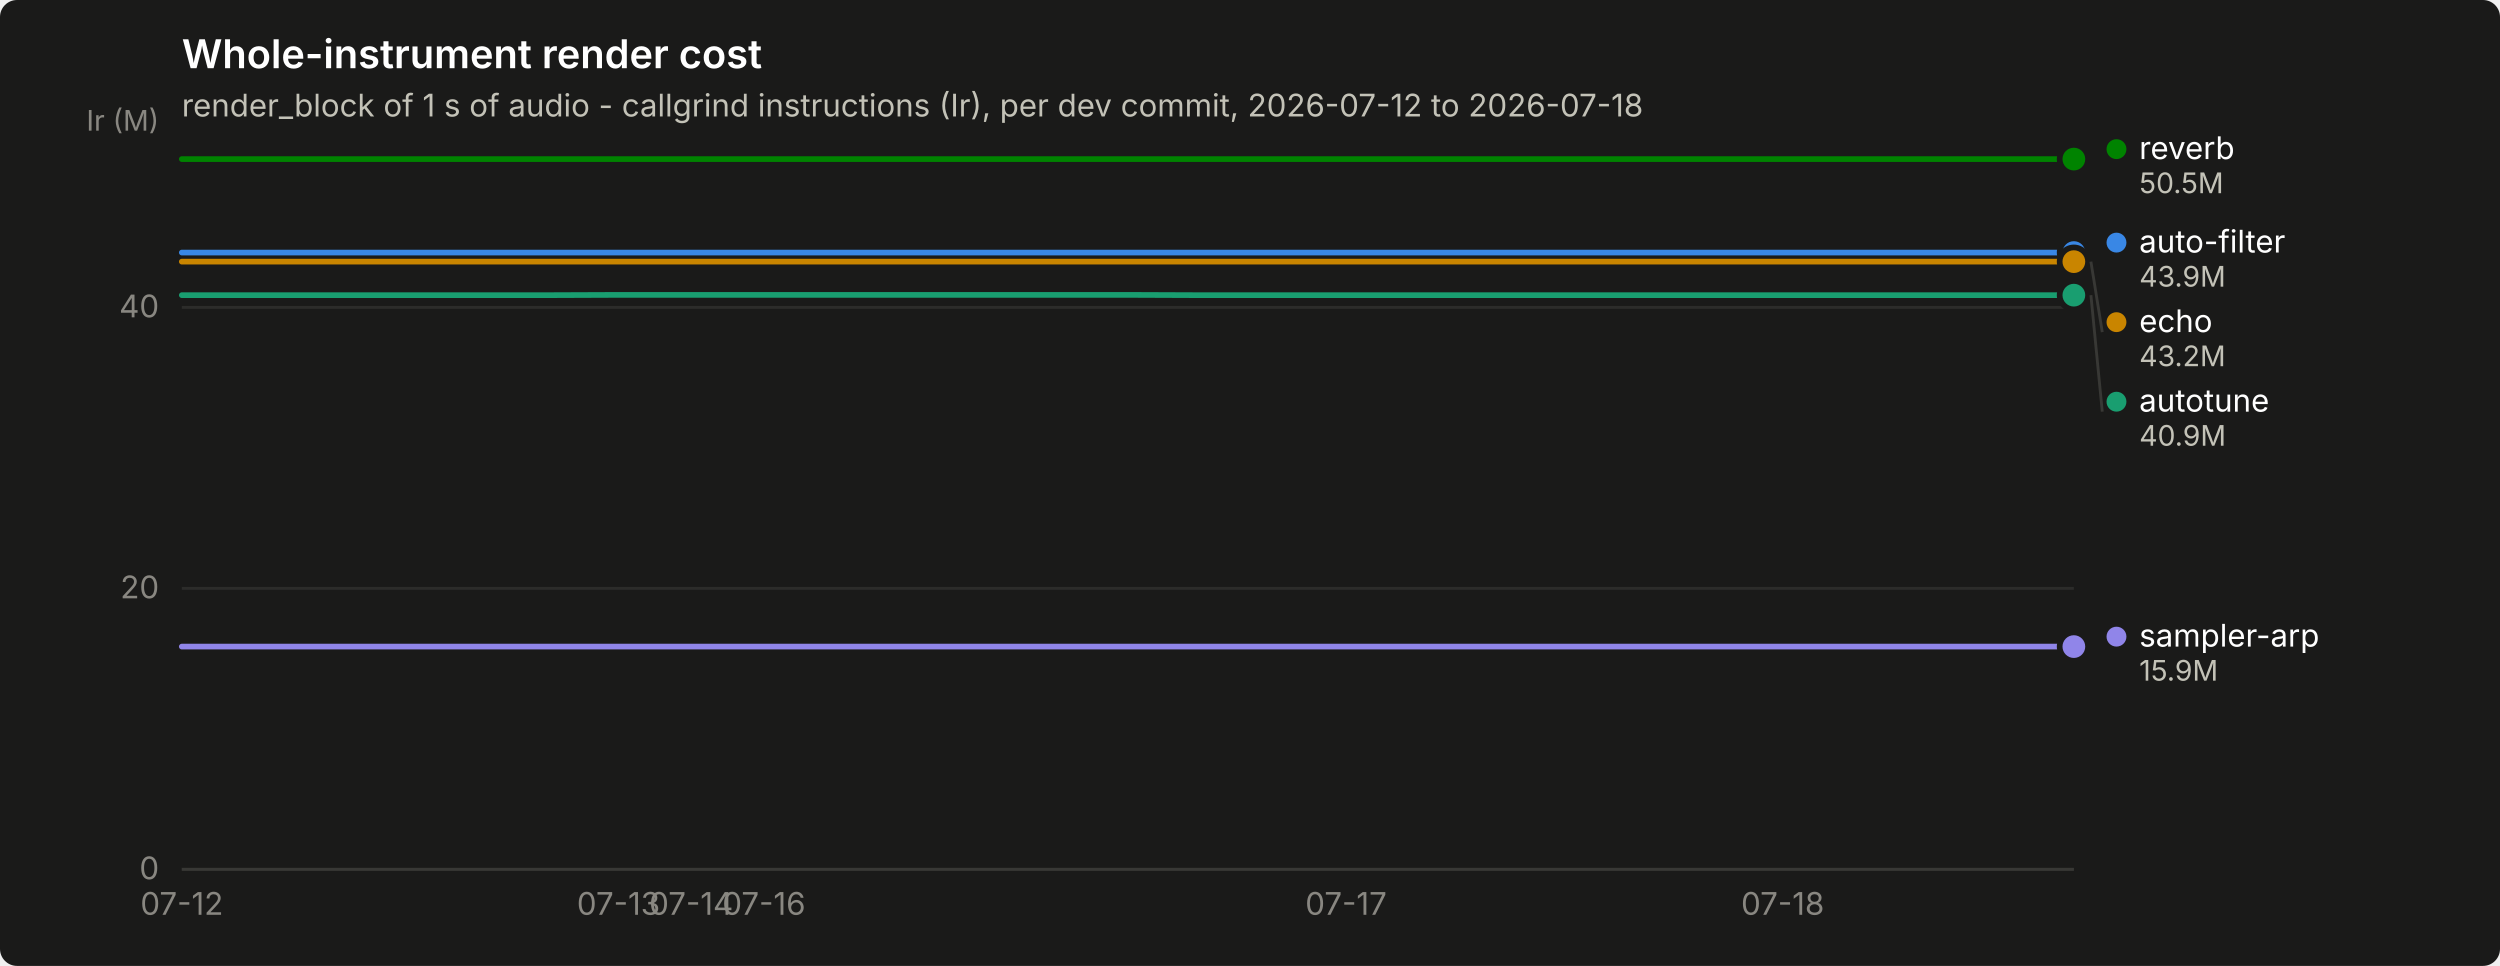
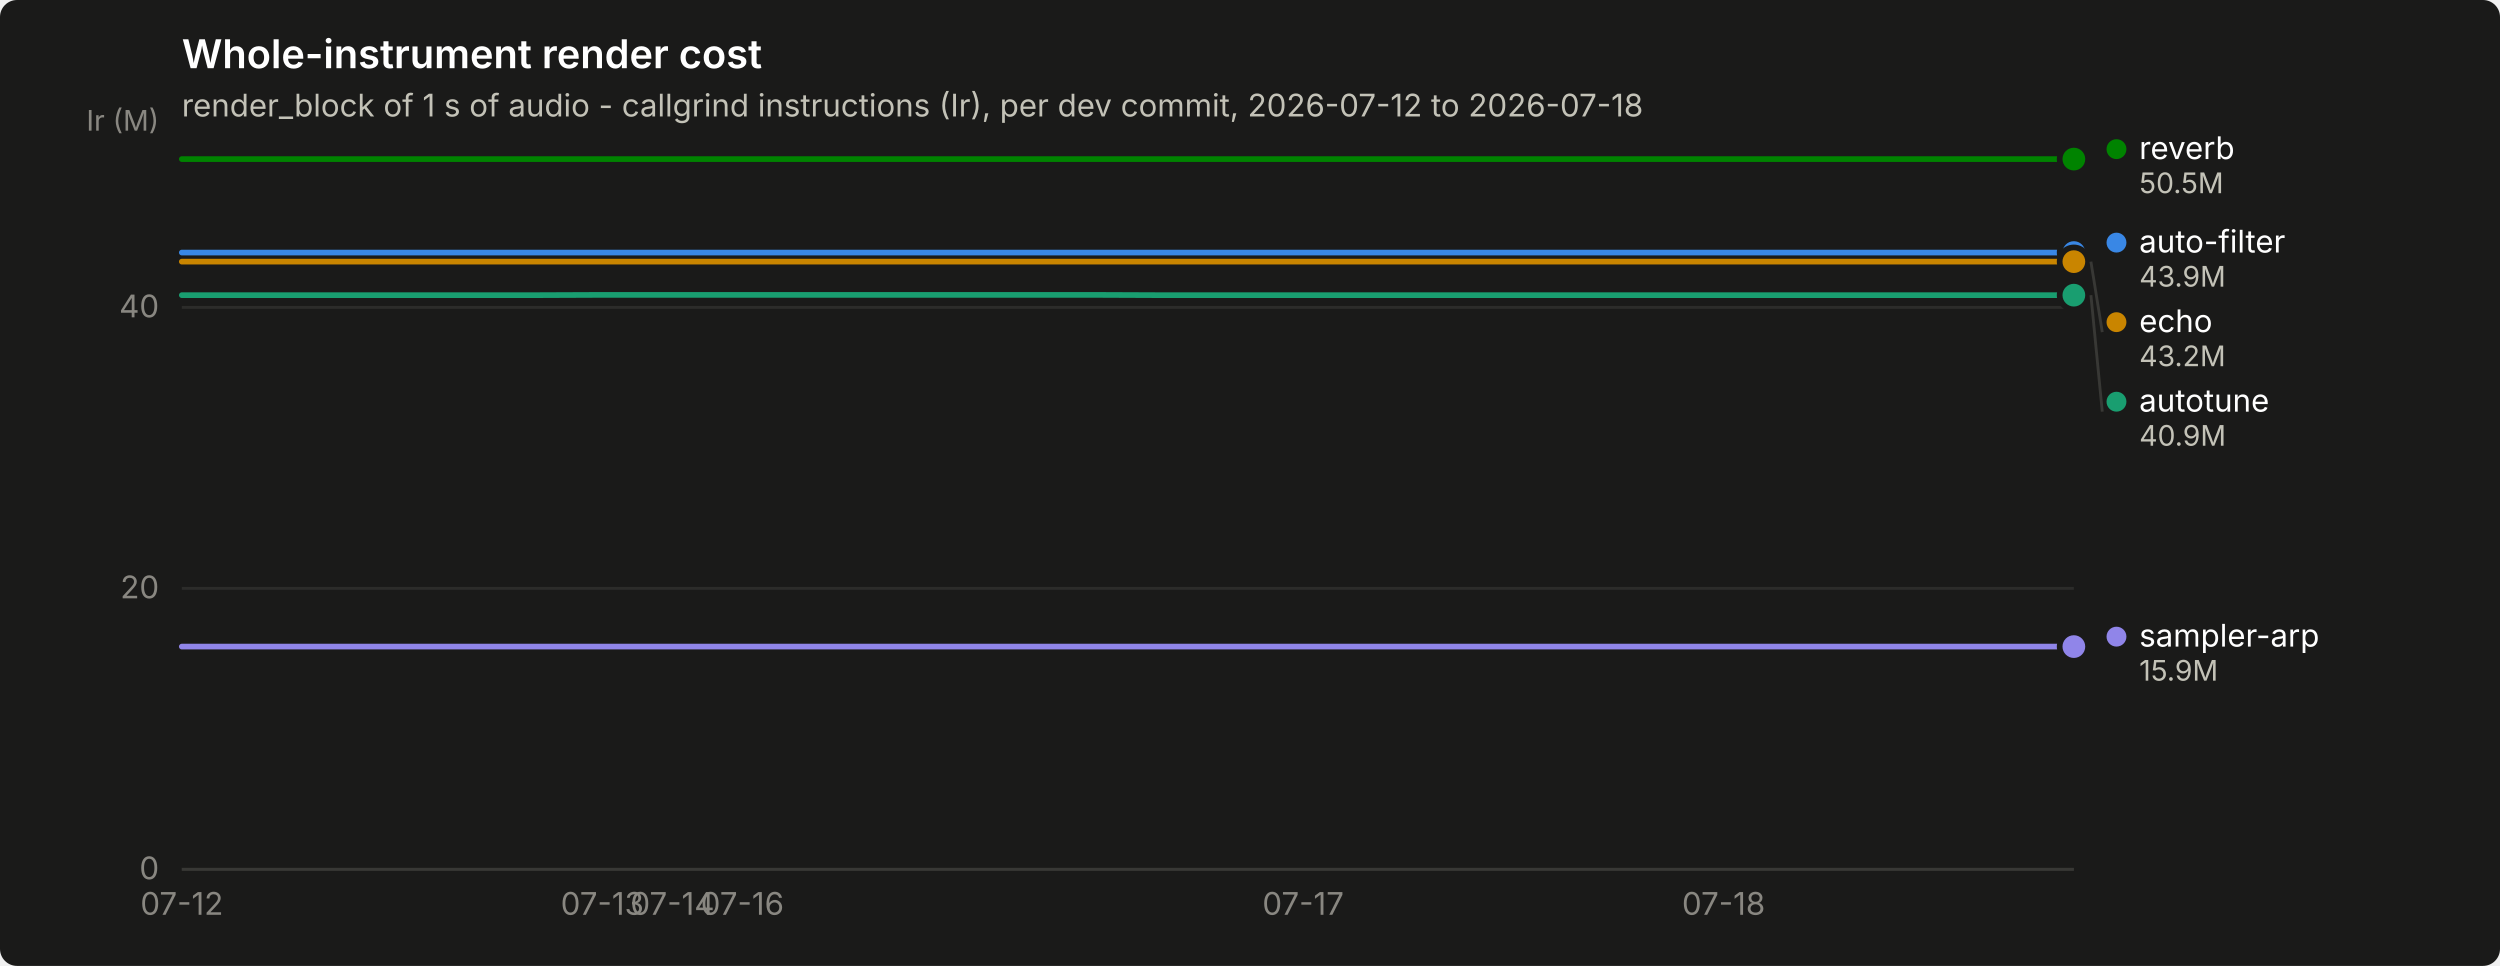
<svg xmlns="http://www.w3.org/2000/svg" width="880" height="340" viewBox="0 0 880 340" role="img" aria-label="Whole-instrument render cost">
  <rect width="880" height="340" rx="6" fill="#1a1a19" />
  <text x="64" y="24" font-family="system-ui, -apple-system, &quot;Segoe UI&quot;, sans-serif" font-size="14" font-weight="600" fill="#ffffff">Whole-instrument render cost</text>
  <text x="64" y="41" font-family="system-ui, -apple-system, &quot;Segoe UI&quot;, sans-serif" font-size="11" fill="#c3c2b7">render_block of 1 s of audio - callgrind instructions (Ir), per dev commit, 2026-07-12 to 2026-07-18</text>
  <line x1="64" y1="306.0" x2="730" y2="306.0" stroke="#2c2c2a" stroke-width="1" />
  <text x="56" y="309.5" text-anchor="end" font-family="system-ui, -apple-system, &quot;Segoe UI&quot;, sans-serif" font-size="11" style="font-variant-numeric: tabular-nums" fill="#898781">0</text>
  <line x1="64" y1="207.1" x2="730" y2="207.1" stroke="#2c2c2a" stroke-width="1" />
  <text x="56" y="210.6" text-anchor="end" font-family="system-ui, -apple-system, &quot;Segoe UI&quot;, sans-serif" font-size="11" style="font-variant-numeric: tabular-nums" fill="#898781">20</text>
  <line x1="64" y1="108.2" x2="730" y2="108.2" stroke="#2c2c2a" stroke-width="1" />
  <text x="56" y="111.7" text-anchor="end" font-family="system-ui, -apple-system, &quot;Segoe UI&quot;, sans-serif" font-size="11" style="font-variant-numeric: tabular-nums" fill="#898781">40</text>
  <text x="56" y="46" text-anchor="end" font-family="system-ui, -apple-system, &quot;Segoe UI&quot;, sans-serif" font-size="10" fill="#898781">Ir (M)</text>
  <line x1="64" y1="306" x2="730" y2="306" stroke="#383835" stroke-width="1" />
  <text x="64.0" y="322" text-anchor="middle" font-family="system-ui, -apple-system, &quot;Segoe UI&quot;, sans-serif" font-size="11" style="font-variant-numeric: tabular-nums" fill="#898781">07-12</text>
-   <text x="217.7" y="322" text-anchor="middle" font-family="system-ui, -apple-system, &quot;Segoe UI&quot;, sans-serif" font-size="11" style="font-variant-numeric: tabular-nums" fill="#898781">07-13</text>
-   <text x="243.3" y="322" text-anchor="middle" font-family="system-ui, -apple-system, &quot;Segoe UI&quot;, sans-serif" font-size="11" style="font-variant-numeric: tabular-nums" fill="#898781">07-14</text>
-   <text x="268.9" y="322" text-anchor="middle" font-family="system-ui, -apple-system, &quot;Segoe UI&quot;, sans-serif" font-size="11" style="font-variant-numeric: tabular-nums" fill="#898781">07-16</text>
-   <text x="473.8" y="322" text-anchor="middle" font-family="system-ui, -apple-system, &quot;Segoe UI&quot;, sans-serif" font-size="11" style="font-variant-numeric: tabular-nums" fill="#898781">07-17</text>
-   <text x="627.5" y="322" text-anchor="middle" font-family="system-ui, -apple-system, &quot;Segoe UI&quot;, sans-serif" font-size="11" style="font-variant-numeric: tabular-nums" fill="#898781">07-18</text>
-   <path d="M64.0,88.9 L89.6,88.9 L115.2,88.9 L140.8,88.9 L166.5,88.9 L192.1,88.9 L217.7,88.9 L243.3,88.9 L268.9,88.9 L294.5,88.9 L320.2,88.9 L345.8,88.9 L371.4,88.9 L397.0,88.9 L422.6,88.9 L448.2,88.9 L473.8,88.9 L499.5,88.9 L525.1,88.9 L550.7,88.9 L576.3,88.9 L601.9,88.9 L627.5,88.9 L653.2,88.9 L678.8,88.9 L704.4,88.9 L730.0,88.9" fill="none" stroke="#3987e5" stroke-width="2" stroke-linejoin="round" stroke-linecap="round" />
+   <text x="212.0" y="322" text-anchor="middle" font-family="system-ui, -apple-system, &quot;Segoe UI&quot;, sans-serif" font-size="11" style="font-variant-numeric: tabular-nums" fill="#898781">07-13</text>
+   <text x="236.7" y="322" text-anchor="middle" font-family="system-ui, -apple-system, &quot;Segoe UI&quot;, sans-serif" font-size="11" style="font-variant-numeric: tabular-nums" fill="#898781">07-14</text>
+   <text x="261.3" y="322" text-anchor="middle" font-family="system-ui, -apple-system, &quot;Segoe UI&quot;, sans-serif" font-size="11" style="font-variant-numeric: tabular-nums" fill="#898781">07-16</text>
+   <text x="458.7" y="322" text-anchor="middle" font-family="system-ui, -apple-system, &quot;Segoe UI&quot;, sans-serif" font-size="11" style="font-variant-numeric: tabular-nums" fill="#898781">07-17</text>
+   <text x="606.7" y="322" text-anchor="middle" font-family="system-ui, -apple-system, &quot;Segoe UI&quot;, sans-serif" font-size="11" style="font-variant-numeric: tabular-nums" fill="#898781">07-18</text>
+   <path d="M64.0,88.9 L88.7,88.9 L113.3,88.9 L138.0,88.9 L162.7,88.9 L187.3,88.9 L212.0,88.9 L236.7,88.9 L261.3,88.9 L286.0,88.9 L310.7,88.9 L335.3,88.9 L360.0,88.9 L384.7,88.9 L409.3,88.9 L434.0,88.9 L458.7,88.9 L483.3,88.9 L508.0,88.9 L532.7,88.9 L557.3,88.9 L582.0,88.9 L606.7,88.9 L631.3,88.9 L656.0,88.9 L680.7,88.9 L705.3,88.9 L730.0,88.9" fill="none" stroke="#3987e5" stroke-width="2" stroke-linejoin="round" stroke-linecap="round" />
  <circle cx="730.0" cy="88.9" r="6" fill="#1a1a19" />
  <circle cx="730.0" cy="88.9" r="4" fill="#3987e5" />
-   <path d="M64.0,103.9 L89.6,103.9 L115.2,103.9 L140.8,103.9 L166.5,103.9 L192.1,103.9 L217.7,103.8 L243.3,103.8 L268.9,103.8 L294.5,103.8 L320.2,103.8 L345.8,103.8 L371.4,103.8 L397.0,103.8 L422.6,103.9 L448.2,103.9 L473.8,103.9 L499.5,103.9 L525.1,103.9 L550.7,103.9 L576.3,103.9 L601.9,103.9 L627.5,103.9 L653.2,103.9 L678.8,103.9 L704.4,103.9 L730.0,103.9" fill="none" stroke="#199e70" stroke-width="2" stroke-linejoin="round" stroke-linecap="round" />
+   <path d="M64.0,103.9 L88.7,103.9 L113.3,103.9 L138.0,103.9 L162.7,103.9 L187.3,103.9 L212.0,103.8 L236.7,103.8 L261.3,103.8 L286.0,103.8 L310.7,103.8 L335.3,103.8 L360.0,103.8 L384.7,103.8 L409.3,103.9 L434.0,103.9 L458.7,103.9 L483.3,103.9 L508.0,103.9 L532.7,103.9 L557.3,103.9 L582.0,103.9 L606.7,103.9 L631.3,103.9 L656.0,103.9 L680.7,103.9 L705.3,103.9 L730.0,103.9" fill="none" stroke="#199e70" stroke-width="2" stroke-linejoin="round" stroke-linecap="round" />
  <circle cx="730.0" cy="103.9" r="6" fill="#1a1a19" />
  <circle cx="730.0" cy="103.9" r="4" fill="#199e70" />
-   <path d="M64.0,92.1 L89.6,92.1 L115.2,92.1 L140.8,92.1 L166.5,92.1 L192.1,92.1 L217.7,92.1 L243.3,92.1 L268.9,92.1 L294.5,92.1 L320.2,92.1 L345.8,92.1 L371.4,92.1 L397.0,92.1 L422.6,92.1 L448.2,92.1 L473.8,92.1 L499.5,92.1 L525.1,92.1 L550.7,92.1 L576.3,92.1 L601.9,92.1 L627.5,92.1 L653.2,92.1 L678.8,92.1 L704.4,92.1 L730.0,92.1" fill="none" stroke="#c98500" stroke-width="2" stroke-linejoin="round" stroke-linecap="round" />
+   <path d="M64.0,92.1 L88.7,92.1 L113.3,92.1 L138.0,92.1 L162.7,92.1 L187.3,92.1 L212.0,92.1 L236.7,92.1 L261.3,92.1 L286.0,92.1 L310.7,92.1 L335.3,92.1 L360.0,92.1 L384.7,92.1 L409.3,92.1 L434.0,92.1 L458.7,92.1 L483.3,92.1 L508.0,92.1 L532.7,92.1 L557.3,92.1 L582.0,92.1 L606.7,92.1 L631.3,92.1 L656.0,92.1 L680.7,92.1 L705.3,92.1 L730.0,92.1" fill="none" stroke="#c98500" stroke-width="2" stroke-linejoin="round" stroke-linecap="round" />
  <circle cx="730.0" cy="92.1" r="6" fill="#1a1a19" />
  <circle cx="730.0" cy="92.1" r="4" fill="#c98500" />
-   <path d="M64.0,56.0 L89.6,56.0 L115.2,56.0 L140.8,56.0 L166.5,56.0 L192.1,56.0 L217.7,56.0 L243.3,56.0 L268.9,56.0 L294.5,56.0 L320.2,56.0 L345.8,56.0 L371.4,56.0 L397.0,56.0 L422.6,56.0 L448.2,56.0 L473.8,56.0 L499.5,56.0 L525.1,56.0 L550.7,56.0 L576.3,56.0 L601.9,56.0 L627.5,56.0 L653.2,56.0 L678.8,56.0 L704.4,56.0 L730.0,56.0" fill="none" stroke="#008300" stroke-width="2" stroke-linejoin="round" stroke-linecap="round" />
+   <path d="M64.0,56.0 L88.7,56.0 L113.3,56.0 L138.0,56.0 L162.7,56.0 L187.3,56.0 L212.0,56.0 L236.7,56.0 L261.3,56.0 L286.0,56.0 L310.7,56.0 L335.3,56.0 L360.0,56.0 L384.7,56.0 L409.3,56.0 L434.0,56.0 L458.7,56.0 L483.3,56.0 L508.0,56.0 L532.7,56.0 L557.3,56.0 L582.0,56.0 L606.7,56.0 L631.3,56.0 L656.0,56.0 L680.7,56.0 L705.3,56.0 L730.0,56.0" fill="none" stroke="#008300" stroke-width="2" stroke-linejoin="round" stroke-linecap="round" />
  <circle cx="730.0" cy="56.0" r="6" fill="#1a1a19" />
  <circle cx="730.0" cy="56.0" r="4" fill="#008300" />
-   <path d="M64.0,227.6 L89.6,227.6 L115.2,227.6 L140.8,227.6 L166.5,227.6 L192.1,227.6 L217.7,227.6 L243.3,227.6 L268.9,227.6 L294.5,227.6 L320.2,227.6 L345.8,227.6 L371.4,227.6 L397.0,227.6 L422.6,227.6 L448.2,227.6 L473.8,227.6 L499.5,227.6 L525.1,227.6 L550.7,227.6 L576.3,227.6 L601.9,227.6 L627.5,227.6 L653.2,227.6 L678.8,227.6 L704.4,227.6 L730.0,227.6" fill="none" stroke="#9085e9" stroke-width="2" stroke-linejoin="round" stroke-linecap="round" />
+   <path d="M64.0,227.6 L88.7,227.6 L113.3,227.6 L138.0,227.6 L162.7,227.6 L187.3,227.6 L212.0,227.6 L236.7,227.6 L261.3,227.6 L286.0,227.6 L310.7,227.6 L335.3,227.6 L360.0,227.6 L384.7,227.6 L409.3,227.6 L434.0,227.6 L458.7,227.6 L483.3,227.6 L508.0,227.6 L532.7,227.6 L557.3,227.6 L582.0,227.6 L606.7,227.6 L631.3,227.6 L656.0,227.6 L680.7,227.6 L705.3,227.6 L730.0,227.6" fill="none" stroke="#9085e9" stroke-width="2" stroke-linejoin="round" stroke-linecap="round" />
  <circle cx="730.0" cy="227.6" r="6" fill="#1a1a19" />
  <circle cx="730.0" cy="227.6" r="4" fill="#9085e9" />
  <circle cx="745.0" cy="52.5" r="3.5" fill="#008300" />
  <text x="753.0" y="56.0" font-family="system-ui, -apple-system, &quot;Segoe UI&quot;, sans-serif" font-size="11" fill="#ffffff">reverb</text>
  <text x="753.0" y="68.0" font-family="system-ui, -apple-system, &quot;Segoe UI&quot;, sans-serif" font-size="10" style="font-variant-numeric: tabular-nums" fill="#c3c2b7">50.5M</text>
  <circle cx="745.0" cy="85.4" r="3.5" fill="#3987e5" />
  <text x="753.0" y="88.9" font-family="system-ui, -apple-system, &quot;Segoe UI&quot;, sans-serif" font-size="11" fill="#ffffff">auto-filter</text>
  <text x="753.0" y="100.9" font-family="system-ui, -apple-system, &quot;Segoe UI&quot;, sans-serif" font-size="10" style="font-variant-numeric: tabular-nums" fill="#c3c2b7">43.9M</text>
  <line x1="736.0" y1="92.1" x2="740.0" y2="116.9" stroke="#383835" stroke-width="1" />
  <circle cx="745.0" cy="113.4" r="3.5" fill="#c98500" />
  <text x="753.0" y="116.9" font-family="system-ui, -apple-system, &quot;Segoe UI&quot;, sans-serif" font-size="11" fill="#ffffff">echo</text>
  <text x="753.0" y="128.9" font-family="system-ui, -apple-system, &quot;Segoe UI&quot;, sans-serif" font-size="10" style="font-variant-numeric: tabular-nums" fill="#c3c2b7">43.2M</text>
  <line x1="736.0" y1="103.9" x2="740.0" y2="144.9" stroke="#383835" stroke-width="1" />
  <circle cx="745.0" cy="141.4" r="3.5" fill="#199e70" />
  <text x="753.0" y="144.9" font-family="system-ui, -apple-system, &quot;Segoe UI&quot;, sans-serif" font-size="11" fill="#ffffff">autotune</text>
  <text x="753.0" y="156.9" font-family="system-ui, -apple-system, &quot;Segoe UI&quot;, sans-serif" font-size="10" style="font-variant-numeric: tabular-nums" fill="#c3c2b7">40.9M</text>
  <circle cx="745.0" cy="224.1" r="3.5" fill="#9085e9" />
  <text x="753.0" y="227.6" font-family="system-ui, -apple-system, &quot;Segoe UI&quot;, sans-serif" font-size="11" fill="#ffffff">sampler-arp</text>
  <text x="753.0" y="239.6" font-family="system-ui, -apple-system, &quot;Segoe UI&quot;, sans-serif" font-size="10" style="font-variant-numeric: tabular-nums" fill="#c3c2b7">15.9M</text>
</svg>
